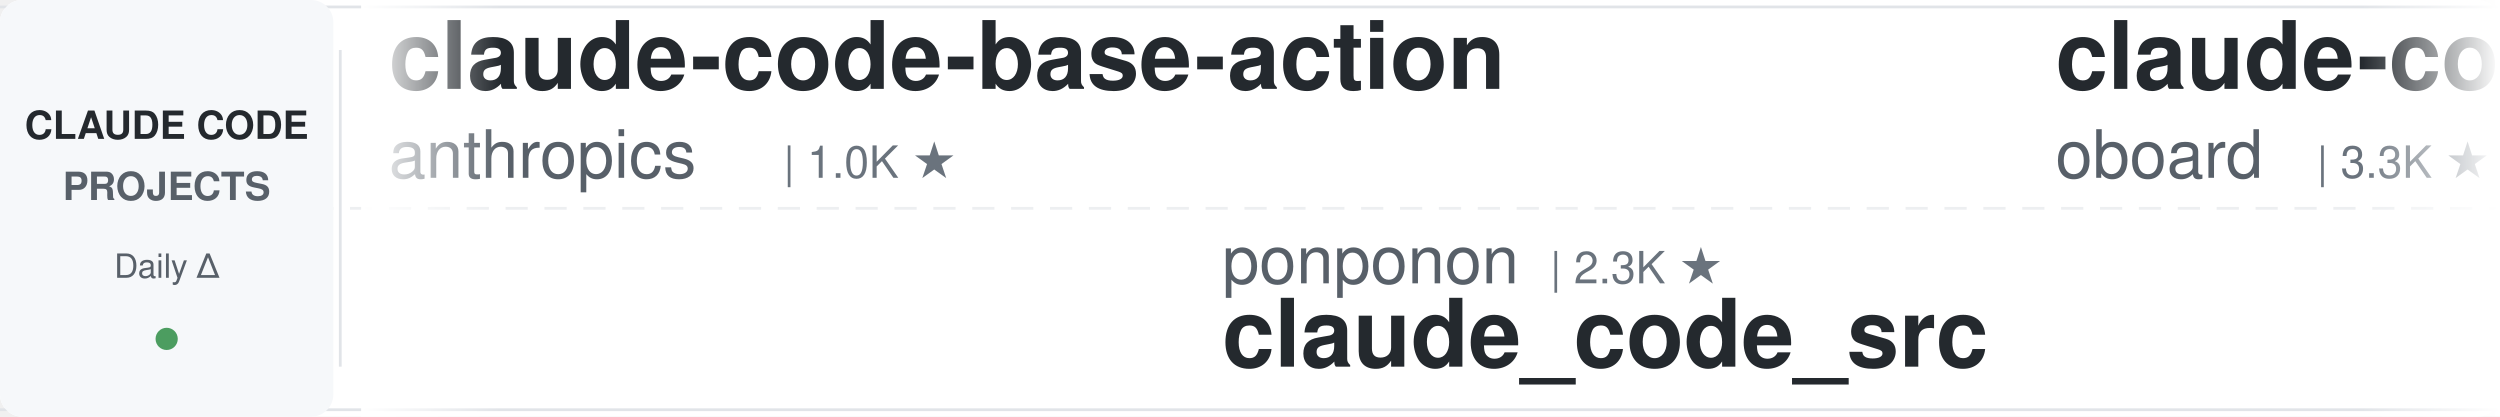
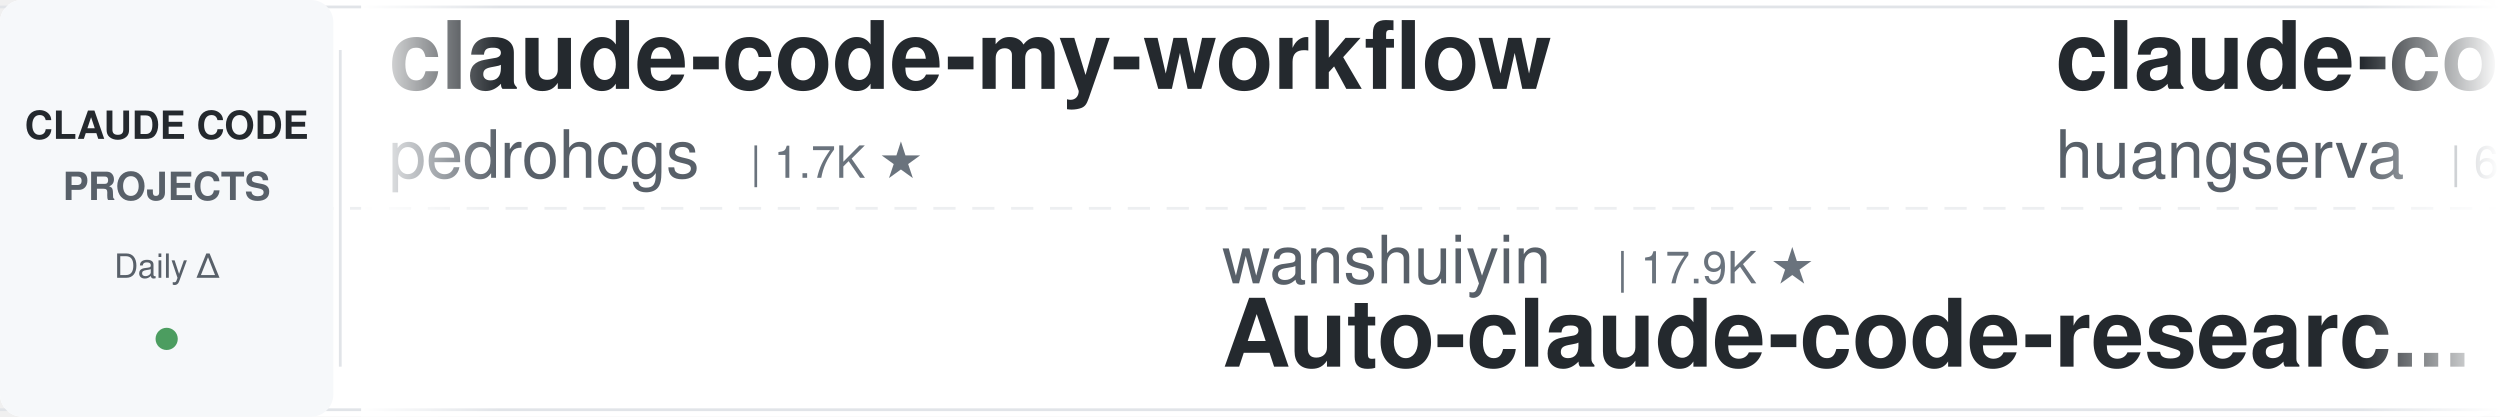
<svg xmlns="http://www.w3.org/2000/svg" width="900" height="150">
  <defs>
    <linearGradient id="leftFade" x1="0%" y1="0%" x2="100%" y2="0%">
      <stop offset="0%" style="stop-color:#ffffff;stop-opacity:1" />
      <stop offset="100%" style="stop-color:#ffffff;stop-opacity:0" />
    </linearGradient>
    <linearGradient id="rightFade" x1="0%" y1="0%" x2="100%" y2="0%">
      <stop offset="0%" style="stop-color:#ffffff;stop-opacity:0" />
      <stop offset="100%" style="stop-color:#ffffff;stop-opacity:1" />
    </linearGradient>
  </defs>
  <rect width="900" height="150" fill="#ffffff" rx="8" />
  <rect x="0" y="2" width="900" height="1" fill="#e1e4e8" />
  <rect x="0" y="147" width="900" height="1" fill="#e1e4e8" />
  <line x1="0" y1="75" x2="900" y2="75" stroke="#e1e4e8" stroke-width="1" stroke-dasharray="8 6" opacity="0.6" />
  <rect x="0" y="0" width="120" height="150" fill="#f6f8fa" rx="8" />
  <text x="60" y="50" font-family="-apple-system, BlinkMacSystemFont, 'Segoe UI', Helvetica, Arial, sans-serif" font-size="14" font-weight="600" fill="#24292e" text-anchor="middle">CLAUDE CODE</text>
  <text x="60" y="72" font-family="-apple-system, BlinkMacSystemFont, 'Segoe UI', Helvetica, Arial, sans-serif" font-size="14" font-weight="600" fill="#586069" text-anchor="middle">PROJECTS</text>
  <text x="60" y="100" font-family="-apple-system, BlinkMacSystemFont, 'Segoe UI', Helvetica, Arial, sans-serif" font-size="12" font-weight="500" fill="#586069" text-anchor="middle">Daily Δ</text>
  <circle cx="60" cy="122" r="4" fill="#22863a" opacity="0.8" />
  <rect x="122" y="18" width="1" height="114" fill="#e1e4e8" />
  <clipPath id="tickerClip">
    <rect x="130" y="0" width="770" height="150" />
  </clipPath>
  <g clip-path="url(#tickerClip)">
    <g id="tickerItems">
      <animateTransform attributeName="transform" attributeType="XML" type="translate" from="0 0" to="-3000 0" dur="54s" repeatCount="indefinite" />
      <g transform="translate(0, 0)">
-         <text x="140" y="32" font-family="-apple-system, BlinkMacSystemFont, 'Segoe UI', Helvetica, Arial, sans-serif" font-size="34" font-weight="600" fill="#24292e">claude-code-base-action</text>
-         <text x="140" y="64" font-family="-apple-system, BlinkMacSystemFont, 'Segoe UI', Helvetica, Arial, sans-serif" font-size="24" font-weight="400" fill="#586069">anthropics</text>
-         <text x="282" y="64" font-family="-apple-system, BlinkMacSystemFont, 'Segoe UI', Helvetica, Arial, sans-serif" font-size="16" font-weight="500" fill="#6a737d">| 1.0K ★</text>
+         <text x="140" y="32" font-family="-apple-system, BlinkMacSystemFont, 'Segoe UI', Helvetica, Arial, sans-serif" font-size="34" font-weight="600" fill="#24292e">claude-code-my-workflow</text>
+         <text x="140" y="64" font-family="-apple-system, BlinkMacSystemFont, 'Segoe UI', Helvetica, Arial, sans-serif" font-size="24" font-weight="400" fill="#586069">pedrohcgs</text>
+         <text x="270" y="64" font-family="-apple-system, BlinkMacSystemFont, 'Segoe UI', Helvetica, Arial, sans-serif" font-size="16" font-weight="500" fill="#6a737d">| 1.7K ★</text>
      </g>
      <g transform="translate(300, 0)">
-         <text x="140" y="102" font-family="-apple-system, BlinkMacSystemFont, 'Segoe UI', Helvetica, Arial, sans-serif" font-size="24" font-weight="400" fill="#586069">ponponon</text>
-         <text x="258" y="102" font-family="-apple-system, BlinkMacSystemFont, 'Segoe UI', Helvetica, Arial, sans-serif" font-size="16" font-weight="500" fill="#6a737d">| 2.3K ★</text>
-         <text x="140" y="132" font-family="-apple-system, BlinkMacSystemFont, 'Segoe UI', Helvetica, Arial, sans-serif" font-size="34" font-weight="600" fill="#24292e">claude_code_src</text>
+         <text x="140" y="102" font-family="-apple-system, BlinkMacSystemFont, 'Segoe UI', Helvetica, Arial, sans-serif" font-size="24" font-weight="400" fill="#586069">wanshuiyin</text>
+         <text x="282" y="102" font-family="-apple-system, BlinkMacSystemFont, 'Segoe UI', Helvetica, Arial, sans-serif" font-size="16" font-weight="500" fill="#6a737d">| 17.9K ★</text>
+         <text x="140" y="132" font-family="-apple-system, BlinkMacSystemFont, 'Segoe UI', Helvetica, Arial, sans-serif" font-size="34" font-weight="600" fill="#24292e">Auto-claude-code-researc...</text>
      </g>
      <g transform="translate(600, 0)">
-         <text x="140" y="32" font-family="-apple-system, BlinkMacSystemFont, 'Segoe UI', Helvetica, Arial, sans-serif" font-size="34" font-weight="600" fill="#24292e">claude-code-rev</text>
-         <text x="140" y="64" font-family="-apple-system, BlinkMacSystemFont, 'Segoe UI', Helvetica, Arial, sans-serif" font-size="24" font-weight="400" fill="#586069">oboard</text>
-         <text x="234" y="64" font-family="-apple-system, BlinkMacSystemFont, 'Segoe UI', Helvetica, Arial, sans-serif" font-size="16" font-weight="500" fill="#6a737d">| 3.3K ★</text>
+         <text x="140" y="32" font-family="-apple-system, BlinkMacSystemFont, 'Segoe UI', Helvetica, Arial, sans-serif" font-size="34" font-weight="600" fill="#24292e">claude-code-cli</text>
+         <text x="140" y="64" font-family="-apple-system, BlinkMacSystemFont, 'Segoe UI', Helvetica, Arial, sans-serif" font-size="24" font-weight="400" fill="#586069">huangserva</text>
+         <text x="282" y="64" font-family="-apple-system, BlinkMacSystemFont, 'Segoe UI', Helvetica, Arial, sans-serif" font-size="16" font-weight="500" fill="#6a737d">| 629 ★</text>
      </g>
      <g transform="translate(900, 0)">
-         <text x="140" y="102" font-family="-apple-system, BlinkMacSystemFont, 'Segoe UI', Helvetica, Arial, sans-serif" font-size="24" font-weight="400" fill="#586069">lorryjovens-hub</text>
-         <text x="342" y="102" font-family="-apple-system, BlinkMacSystemFont, 'Segoe UI', Helvetica, Arial, sans-serif" font-size="16" font-weight="500" fill="#6a737d">| 1.7K ★</text>
-         <text x="140" y="132" font-family="-apple-system, BlinkMacSystemFont, 'Segoe UI', Helvetica, Arial, sans-serif" font-size="34" font-weight="600" fill="#24292e">claude-code-rust</text>
+         <text x="140" y="102" font-family="-apple-system, BlinkMacSystemFont, 'Segoe UI', Helvetica, Arial, sans-serif" font-size="24" font-weight="400" fill="#586069">anthropics</text>
+         <text x="282" y="102" font-family="-apple-system, BlinkMacSystemFont, 'Segoe UI', Helvetica, Arial, sans-serif" font-size="16" font-weight="500" fill="#6a737d">| 6.5K ★</text>
+         <text x="140" y="132" font-family="-apple-system, BlinkMacSystemFont, 'Segoe UI', Helvetica, Arial, sans-serif" font-size="34" font-weight="600" fill="#24292e">claude-code-security-rev...</text>
      </g>
      <g transform="translate(1200, 0)">
-         <text x="140" y="32" font-family="-apple-system, BlinkMacSystemFont, 'Segoe UI', Helvetica, Arial, sans-serif" font-size="34" font-weight="600" fill="#24292e">claude-code-system-promp...</text>
-         <text x="140" y="64" font-family="-apple-system, BlinkMacSystemFont, 'Segoe UI', Helvetica, Arial, sans-serif" font-size="24" font-weight="400" fill="#586069">Piebald-AI</text>
-         <text x="282" y="64" font-family="-apple-system, BlinkMacSystemFont, 'Segoe UI', Helvetica, Arial, sans-serif" font-size="16" font-weight="500" fill="#6a737d">| 13.0K ★</text>
+         <text x="140" y="32" font-family="-apple-system, BlinkMacSystemFont, 'Segoe UI', Helvetica, Arial, sans-serif" font-size="34" font-weight="600" fill="#24292e">awesome-claude-code-tool...</text>
+         <text x="140" y="64" font-family="-apple-system, BlinkMacSystemFont, 'Segoe UI', Helvetica, Arial, sans-serif" font-size="24" font-weight="400" fill="#586069">rohitg00</text>
+         <text x="258" y="64" font-family="-apple-system, BlinkMacSystemFont, 'Segoe UI', Helvetica, Arial, sans-serif" font-size="16" font-weight="500" fill="#6a737d">| 2.7K ★</text>
      </g>
      <g transform="translate(1500, 0)">
-         <text x="140" y="102" font-family="-apple-system, BlinkMacSystemFont, 'Segoe UI', Helvetica, Arial, sans-serif" font-size="24" font-weight="400" fill="#586069">Windy3f3f3f3f</text>
-         <text x="318" y="102" font-family="-apple-system, BlinkMacSystemFont, 'Segoe UI', Helvetica, Arial, sans-serif" font-size="16" font-weight="500" fill="#6a737d">| 2.8K ★</text>
-         <text x="140" y="132" font-family="-apple-system, BlinkMacSystemFont, 'Segoe UI', Helvetica, Arial, sans-serif" font-size="34" font-weight="600" fill="#24292e">claude-code-from-scratch</text>
+         <text x="140" y="102" font-family="-apple-system, BlinkMacSystemFont, 'Segoe UI', Helvetica, Arial, sans-serif" font-size="24" font-weight="400" fill="#586069">OneRedOak</text>
+         <text x="270" y="102" font-family="-apple-system, BlinkMacSystemFont, 'Segoe UI', Helvetica, Arial, sans-serif" font-size="16" font-weight="500" fill="#6a737d">| 3.9K ★</text>
+         <text x="140" y="132" font-family="-apple-system, BlinkMacSystemFont, 'Segoe UI', Helvetica, Arial, sans-serif" font-size="34" font-weight="600" fill="#24292e">claude-code-workflows</text>
      </g>
      <g transform="translate(1800, 0)">
-         <text x="140" y="32" font-family="-apple-system, BlinkMacSystemFont, 'Segoe UI', Helvetica, Arial, sans-serif" font-size="34" font-weight="600" fill="#24292e">oh-my-claudecode</text>
-         <text x="140" y="64" font-family="-apple-system, BlinkMacSystemFont, 'Segoe UI', Helvetica, Arial, sans-serif" font-size="24" font-weight="400" fill="#586069">Yeachan-Heo</text>
-         <text x="294" y="64" font-family="-apple-system, BlinkMacSystemFont, 'Segoe UI', Helvetica, Arial, sans-serif" font-size="16" font-weight="500" fill="#6a737d">| 40.2K ★</text>
+         <text x="140" y="32" font-family="-apple-system, BlinkMacSystemFont, 'Segoe UI', Helvetica, Arial, sans-serif" font-size="34" font-weight="600" fill="#24292e">Open-ClaudeCode</text>
+         <text x="140" y="64" font-family="-apple-system, BlinkMacSystemFont, 'Segoe UI', Helvetica, Arial, sans-serif" font-size="24" font-weight="400" fill="#586069">LING71671</text>
+         <text x="270" y="64" font-family="-apple-system, BlinkMacSystemFont, 'Segoe UI', Helvetica, Arial, sans-serif" font-size="16" font-weight="500" fill="#6a737d">| 973 ★</text>
      </g>
      <g transform="translate(2100, 0)">
-         <text x="140" y="102" font-family="-apple-system, BlinkMacSystemFont, 'Segoe UI', Helvetica, Arial, sans-serif" font-size="24" font-weight="400" fill="#586069">ding113</text>
-         <text x="246" y="102" font-family="-apple-system, BlinkMacSystemFont, 'Segoe UI', Helvetica, Arial, sans-serif" font-size="16" font-weight="500" fill="#6a737d">| 3.4K ★</text>
-         <text x="140" y="132" font-family="-apple-system, BlinkMacSystemFont, 'Segoe UI', Helvetica, Arial, sans-serif" font-size="34" font-weight="600" fill="#24292e">claude-code-hub</text>
+         <text x="140" y="102" font-family="-apple-system, BlinkMacSystemFont, 'Segoe UI', Helvetica, Arial, sans-serif" font-size="24" font-weight="400" fill="#586069">techjarves</text>
+         <text x="282" y="102" font-family="-apple-system, BlinkMacSystemFont, 'Segoe UI', Helvetica, Arial, sans-serif" font-size="16" font-weight="500" fill="#6a737d">| 1.6K ★</text>
+         <text x="140" y="132" font-family="-apple-system, BlinkMacSystemFont, 'Segoe UI', Helvetica, Arial, sans-serif" font-size="34" font-weight="600" fill="#24292e">ClaudeCode-Portable</text>
      </g>
      <g transform="translate(2400, 0)">
-         <text x="140" y="32" font-family="-apple-system, BlinkMacSystemFont, 'Segoe UI', Helvetica, Arial, sans-serif" font-size="34" font-weight="600" fill="#24292e">claude-code-tudou</text>
-         <text x="140" y="64" font-family="-apple-system, BlinkMacSystemFont, 'Segoe UI', Helvetica, Arial, sans-serif" font-size="24" font-weight="400" fill="#586069">AICoderTudou</text>
-         <text x="306" y="64" font-family="-apple-system, BlinkMacSystemFont, 'Segoe UI', Helvetica, Arial, sans-serif" font-size="16" font-weight="500" fill="#6a737d">| 493 ★</text>
+         <text x="140" y="32" font-family="-apple-system, BlinkMacSystemFont, 'Segoe UI', Helvetica, Arial, sans-serif" font-size="34" font-weight="600" fill="#24292e">ClaudeCodeAgents</text>
+         <text x="140" y="64" font-family="-apple-system, BlinkMacSystemFont, 'Segoe UI', Helvetica, Arial, sans-serif" font-size="24" font-weight="400" fill="#586069">darcyegb</text>
+         <text x="258" y="64" font-family="-apple-system, BlinkMacSystemFont, 'Segoe UI', Helvetica, Arial, sans-serif" font-size="16" font-weight="500" fill="#6a737d">| 780 ★</text>
      </g>
      <g transform="translate(2700, 0)">
-         <text x="140" y="102" font-family="-apple-system, BlinkMacSystemFont, 'Segoe UI', Helvetica, Arial, sans-serif" font-size="24" font-weight="400" fill="#586069">huangjia2019</text>
-         <text x="306" y="102" font-family="-apple-system, BlinkMacSystemFont, 'Segoe UI', Helvetica, Arial, sans-serif" font-size="16" font-weight="500" fill="#6a737d">| 1.1K ★</text>
-         <text x="140" y="132" font-family="-apple-system, BlinkMacSystemFont, 'Segoe UI', Helvetica, Arial, sans-serif" font-size="34" font-weight="600" fill="#24292e">claude-code-engineering</text>
+         <text x="140" y="102" font-family="-apple-system, BlinkMacSystemFont, 'Segoe UI', Helvetica, Arial, sans-serif" font-size="24" font-weight="400" fill="#586069">hangsman</text>
+         <text x="258" y="102" font-family="-apple-system, BlinkMacSystemFont, 'Segoe UI', Helvetica, Arial, sans-serif" font-size="16" font-weight="500" fill="#6a737d">| 799 ★</text>
+         <text x="140" y="132" font-family="-apple-system, BlinkMacSystemFont, 'Segoe UI', Helvetica, Arial, sans-serif" font-size="34" font-weight="600" fill="#24292e">claude-code-source</text>
      </g>
      <g transform="translate(3000, 0)">
-         <text x="140" y="32" font-family="-apple-system, BlinkMacSystemFont, 'Segoe UI', Helvetica, Arial, sans-serif" font-size="34" font-weight="600" fill="#24292e">claude-code-base-action</text>
-         <text x="140" y="64" font-family="-apple-system, BlinkMacSystemFont, 'Segoe UI', Helvetica, Arial, sans-serif" font-size="24" font-weight="400" fill="#586069">anthropics</text>
-         <text x="282" y="64" font-family="-apple-system, BlinkMacSystemFont, 'Segoe UI', Helvetica, Arial, sans-serif" font-size="16" font-weight="500" fill="#6a737d">| 1.0K ★</text>
+         <text x="140" y="32" font-family="-apple-system, BlinkMacSystemFont, 'Segoe UI', Helvetica, Arial, sans-serif" font-size="34" font-weight="600" fill="#24292e">claude-code-my-workflow</text>
+         <text x="140" y="64" font-family="-apple-system, BlinkMacSystemFont, 'Segoe UI', Helvetica, Arial, sans-serif" font-size="24" font-weight="400" fill="#586069">pedrohcgs</text>
+         <text x="270" y="64" font-family="-apple-system, BlinkMacSystemFont, 'Segoe UI', Helvetica, Arial, sans-serif" font-size="16" font-weight="500" fill="#6a737d">| 1.7K ★</text>
      </g>
      <g transform="translate(3300, 0)">
-         <text x="140" y="102" font-family="-apple-system, BlinkMacSystemFont, 'Segoe UI', Helvetica, Arial, sans-serif" font-size="24" font-weight="400" fill="#586069">ponponon</text>
-         <text x="258" y="102" font-family="-apple-system, BlinkMacSystemFont, 'Segoe UI', Helvetica, Arial, sans-serif" font-size="16" font-weight="500" fill="#6a737d">| 2.3K ★</text>
-         <text x="140" y="132" font-family="-apple-system, BlinkMacSystemFont, 'Segoe UI', Helvetica, Arial, sans-serif" font-size="34" font-weight="600" fill="#24292e">claude_code_src</text>
+         <text x="140" y="102" font-family="-apple-system, BlinkMacSystemFont, 'Segoe UI', Helvetica, Arial, sans-serif" font-size="24" font-weight="400" fill="#586069">wanshuiyin</text>
+         <text x="282" y="102" font-family="-apple-system, BlinkMacSystemFont, 'Segoe UI', Helvetica, Arial, sans-serif" font-size="16" font-weight="500" fill="#6a737d">| 17.9K ★</text>
+         <text x="140" y="132" font-family="-apple-system, BlinkMacSystemFont, 'Segoe UI', Helvetica, Arial, sans-serif" font-size="34" font-weight="600" fill="#24292e">Auto-claude-code-researc...</text>
      </g>
      <g transform="translate(3600, 0)">
-         <text x="140" y="32" font-family="-apple-system, BlinkMacSystemFont, 'Segoe UI', Helvetica, Arial, sans-serif" font-size="34" font-weight="600" fill="#24292e">claude-code-rev</text>
-         <text x="140" y="64" font-family="-apple-system, BlinkMacSystemFont, 'Segoe UI', Helvetica, Arial, sans-serif" font-size="24" font-weight="400" fill="#586069">oboard</text>
-         <text x="234" y="64" font-family="-apple-system, BlinkMacSystemFont, 'Segoe UI', Helvetica, Arial, sans-serif" font-size="16" font-weight="500" fill="#6a737d">| 3.3K ★</text>
+         <text x="140" y="32" font-family="-apple-system, BlinkMacSystemFont, 'Segoe UI', Helvetica, Arial, sans-serif" font-size="34" font-weight="600" fill="#24292e">claude-code-cli</text>
+         <text x="140" y="64" font-family="-apple-system, BlinkMacSystemFont, 'Segoe UI', Helvetica, Arial, sans-serif" font-size="24" font-weight="400" fill="#586069">huangserva</text>
+         <text x="282" y="64" font-family="-apple-system, BlinkMacSystemFont, 'Segoe UI', Helvetica, Arial, sans-serif" font-size="16" font-weight="500" fill="#6a737d">| 629 ★</text>
      </g>
      <g transform="translate(3900, 0)">
-         <text x="140" y="102" font-family="-apple-system, BlinkMacSystemFont, 'Segoe UI', Helvetica, Arial, sans-serif" font-size="24" font-weight="400" fill="#586069">lorryjovens-hub</text>
-         <text x="342" y="102" font-family="-apple-system, BlinkMacSystemFont, 'Segoe UI', Helvetica, Arial, sans-serif" font-size="16" font-weight="500" fill="#6a737d">| 1.7K ★</text>
-         <text x="140" y="132" font-family="-apple-system, BlinkMacSystemFont, 'Segoe UI', Helvetica, Arial, sans-serif" font-size="34" font-weight="600" fill="#24292e">claude-code-rust</text>
+         <text x="140" y="102" font-family="-apple-system, BlinkMacSystemFont, 'Segoe UI', Helvetica, Arial, sans-serif" font-size="24" font-weight="400" fill="#586069">anthropics</text>
+         <text x="282" y="102" font-family="-apple-system, BlinkMacSystemFont, 'Segoe UI', Helvetica, Arial, sans-serif" font-size="16" font-weight="500" fill="#6a737d">| 6.5K ★</text>
+         <text x="140" y="132" font-family="-apple-system, BlinkMacSystemFont, 'Segoe UI', Helvetica, Arial, sans-serif" font-size="34" font-weight="600" fill="#24292e">claude-code-security-rev...</text>
      </g>
    </g>
  </g>
  <rect x="130" y="0" width="50" height="150" fill="url(#leftFade)" />
  <rect x="850" y="0" width="50" height="150" fill="url(#rightFade)" />
</svg>
